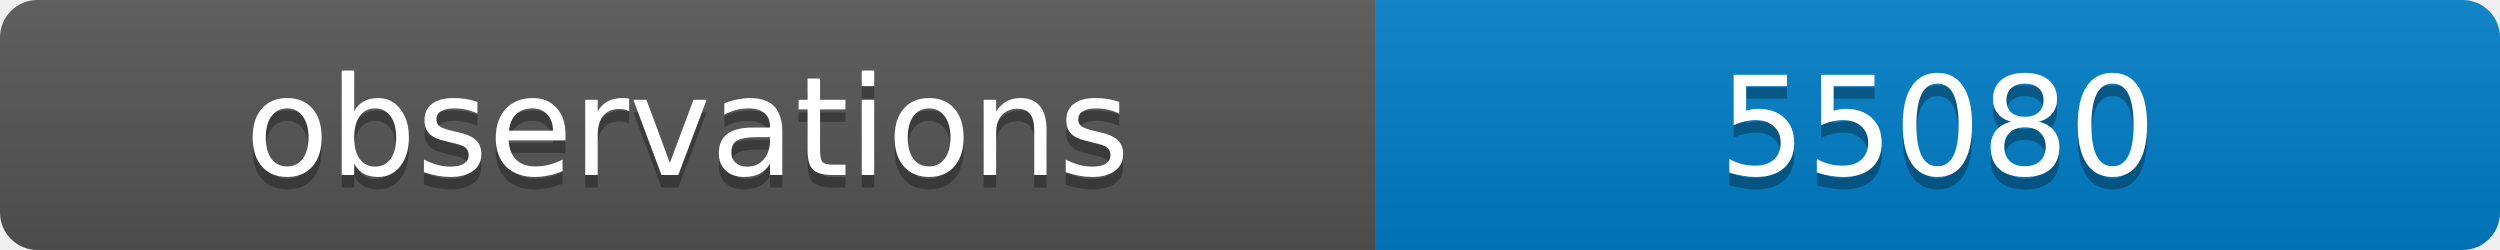
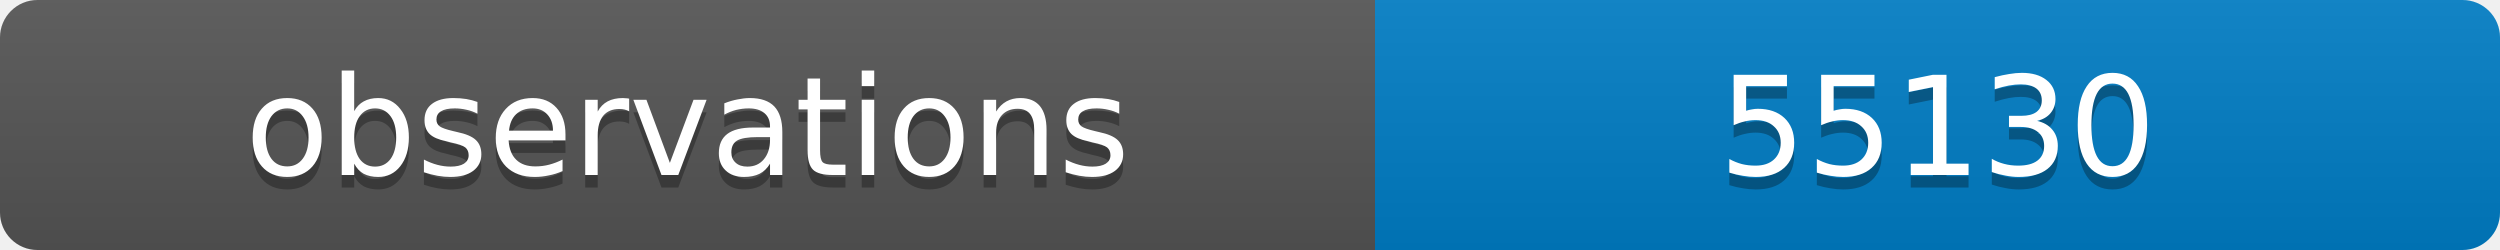
<svg xmlns="http://www.w3.org/2000/svg" width="200" height="20">
  <linearGradient id="b" x2="0" y2="100%">
    <stop offset="0" stop-color="#bbb" stop-opacity=".1" />
    <stop offset="1" stop-opacity=".1" />
  </linearGradient>
  <clipPath id="a">
    <rect width="200" height="20" rx="3" fill="#fff" />
  </clipPath>
  <g clip-path="url(#a)">
    <path fill="#555" d="M0 0h110v20H0z" />
    <path fill="#007ec6" d="M110 0h90v20H110z" />
    <path fill="url(#b)" d="M0 0h200v20H0z" />
  </g>
  <g fill="#fff" text-anchor="middle" font-family="DejaVu Sans,Verdana,Geneva,sans-serif" font-size="11">
    <text x="55" y="15" fill="#010101" fill-opacity=".3">observations</text>
    <text x="55" y="14">observations</text>
-     <text x="155" y="15" fill="#010101" fill-opacity=".3">55080</text>
-     <text x="155" y="14">55080</text>
+     <text x="155" y="15" fill="#010101" fill-opacity=".3">55130</text>
+     <text x="155" y="14">55130</text>
  </g>
</svg>
